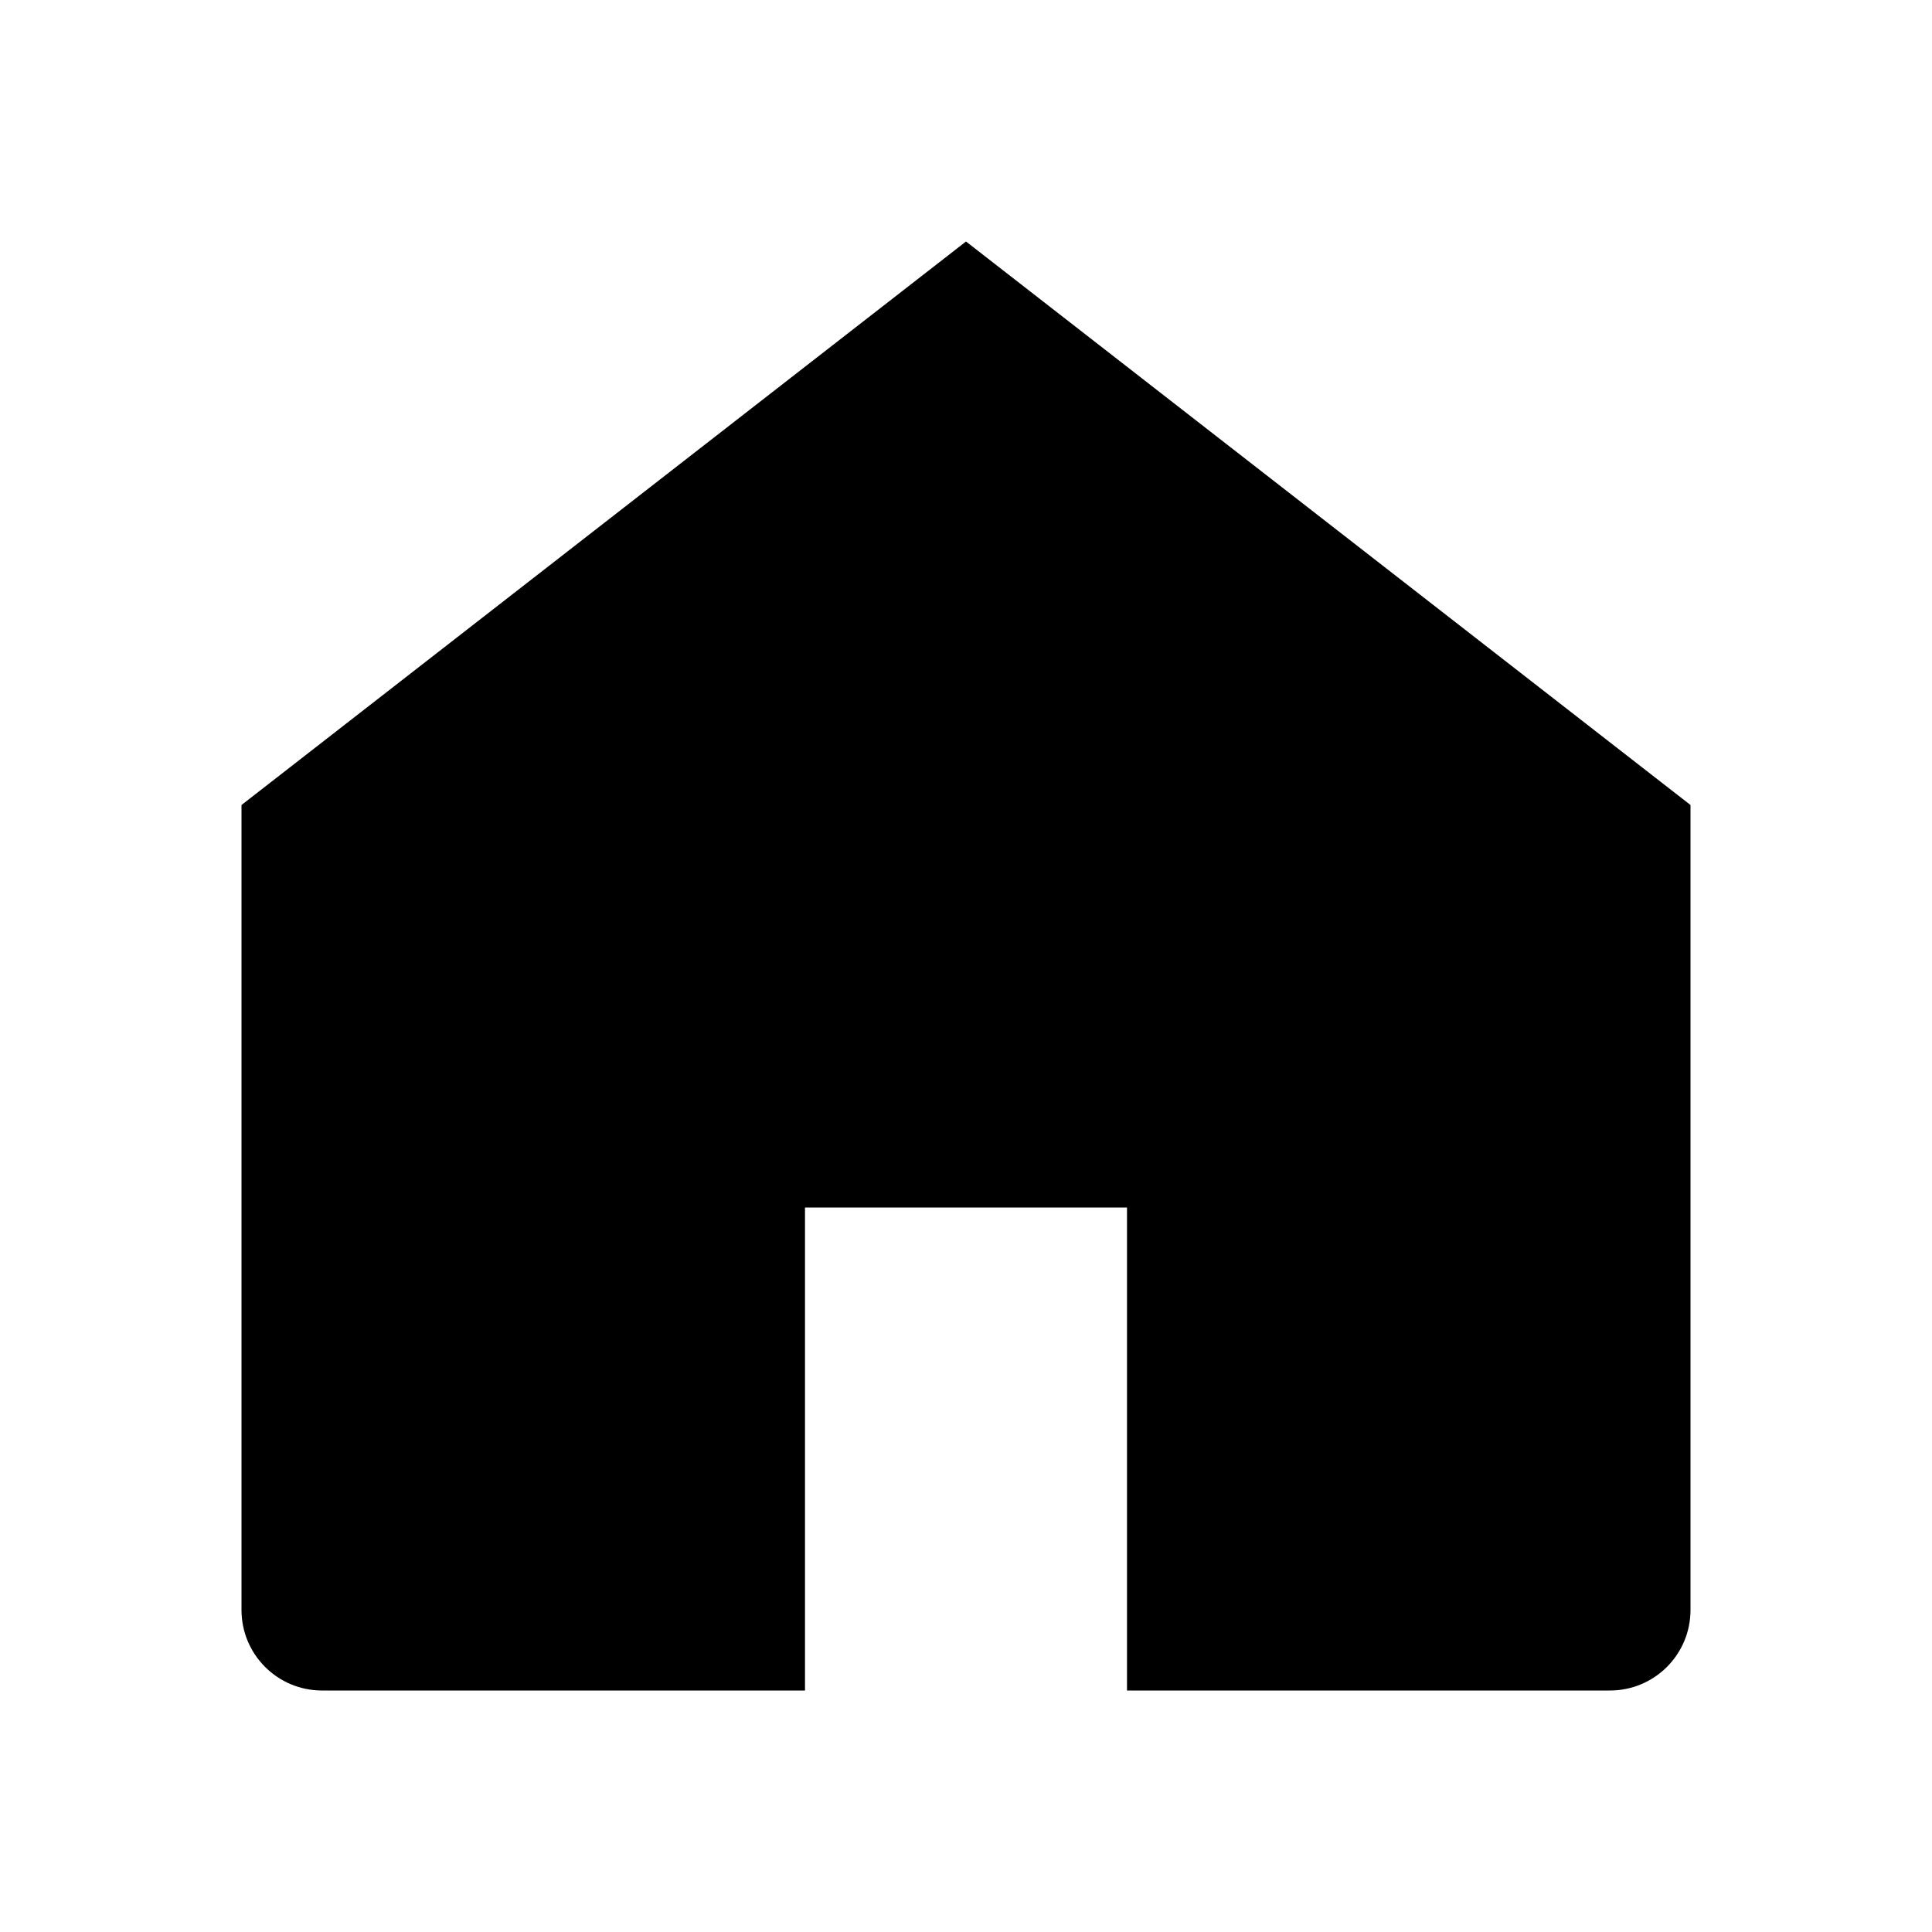
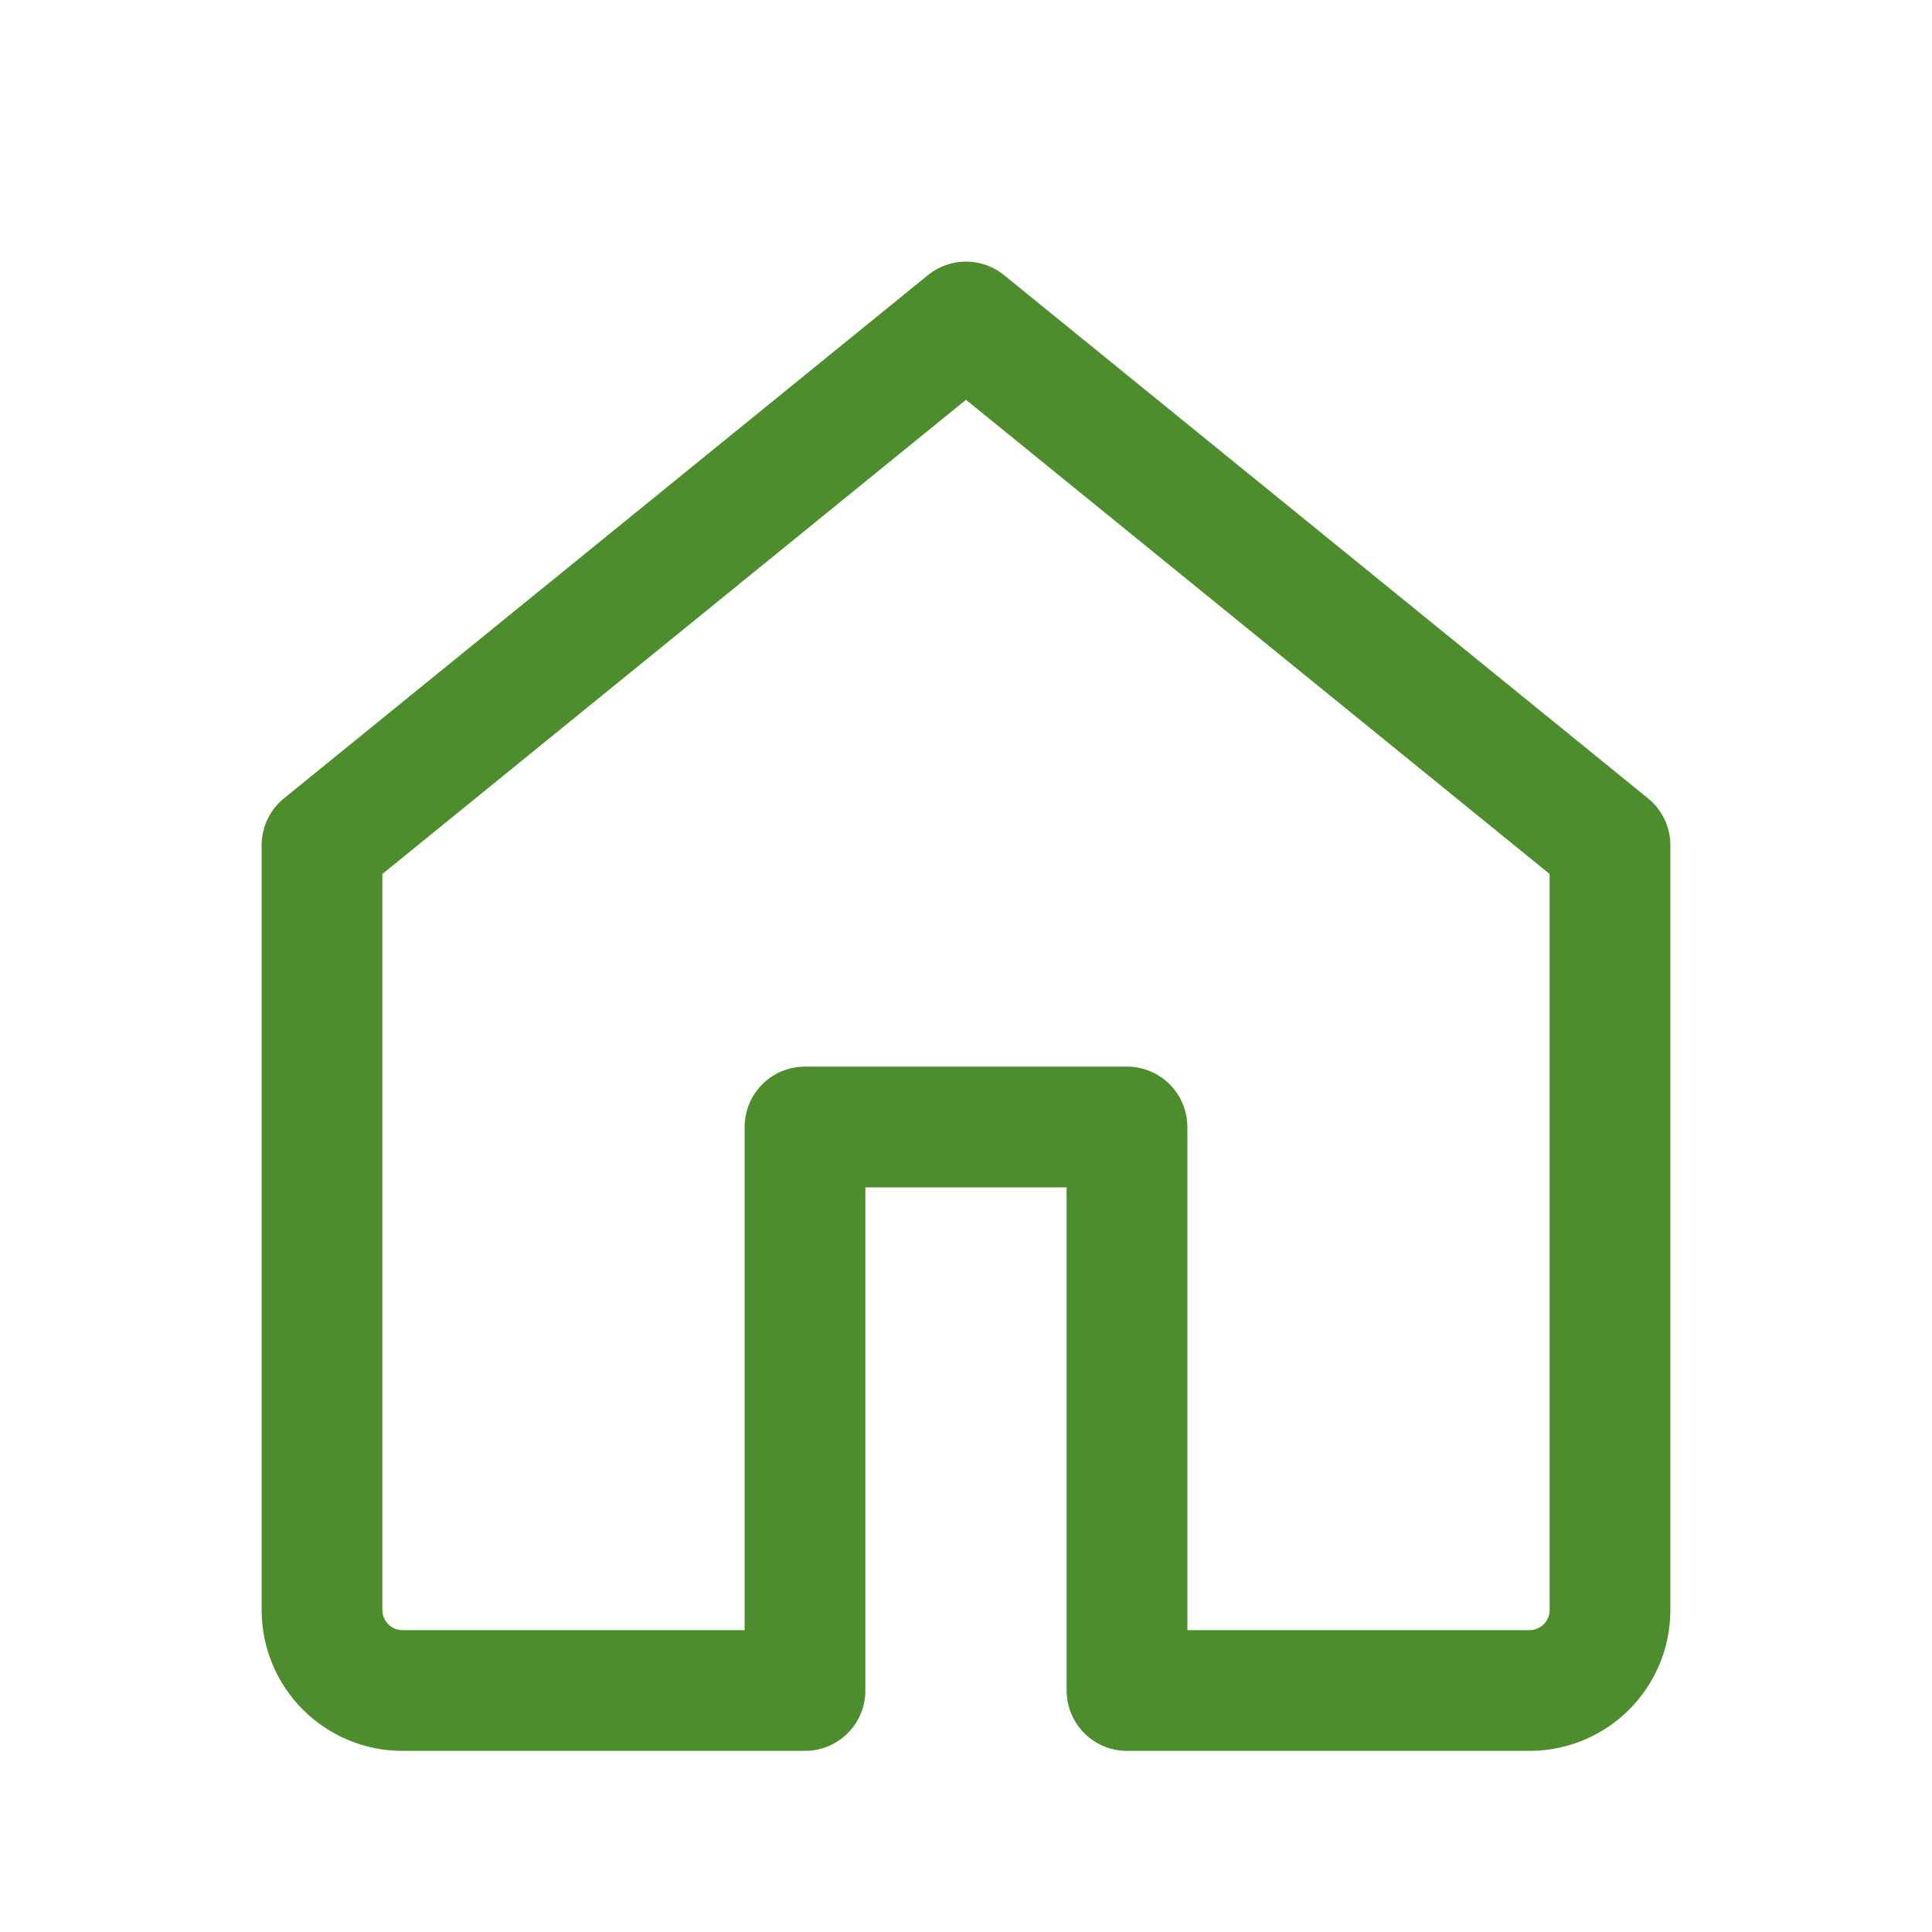
- <svg xmlns="http://www.w3.org/2000/svg" viewBox="0 0 24 24">
-   <path fill="currentColor" d="M12 3 3 10v10a1 1 0 0 0 1 1h6v-6h4v6h6a1 1 0 0 0 1-1V10l-9-7Z" />
+ <svg xmlns="http://www.w3.org/2000/svg" viewBox="0 0 24 24" fill="none" stroke="#4d8d2e" stroke-width="1.5" stroke-linecap="round" stroke-linejoin="round">
+   <path d="M4 10.5 12 4l8 6.5V20a1 1 0 0 1-1 1h-5v-7H10v7H5a1 1 0 0 1-1-1z" />
</svg>
